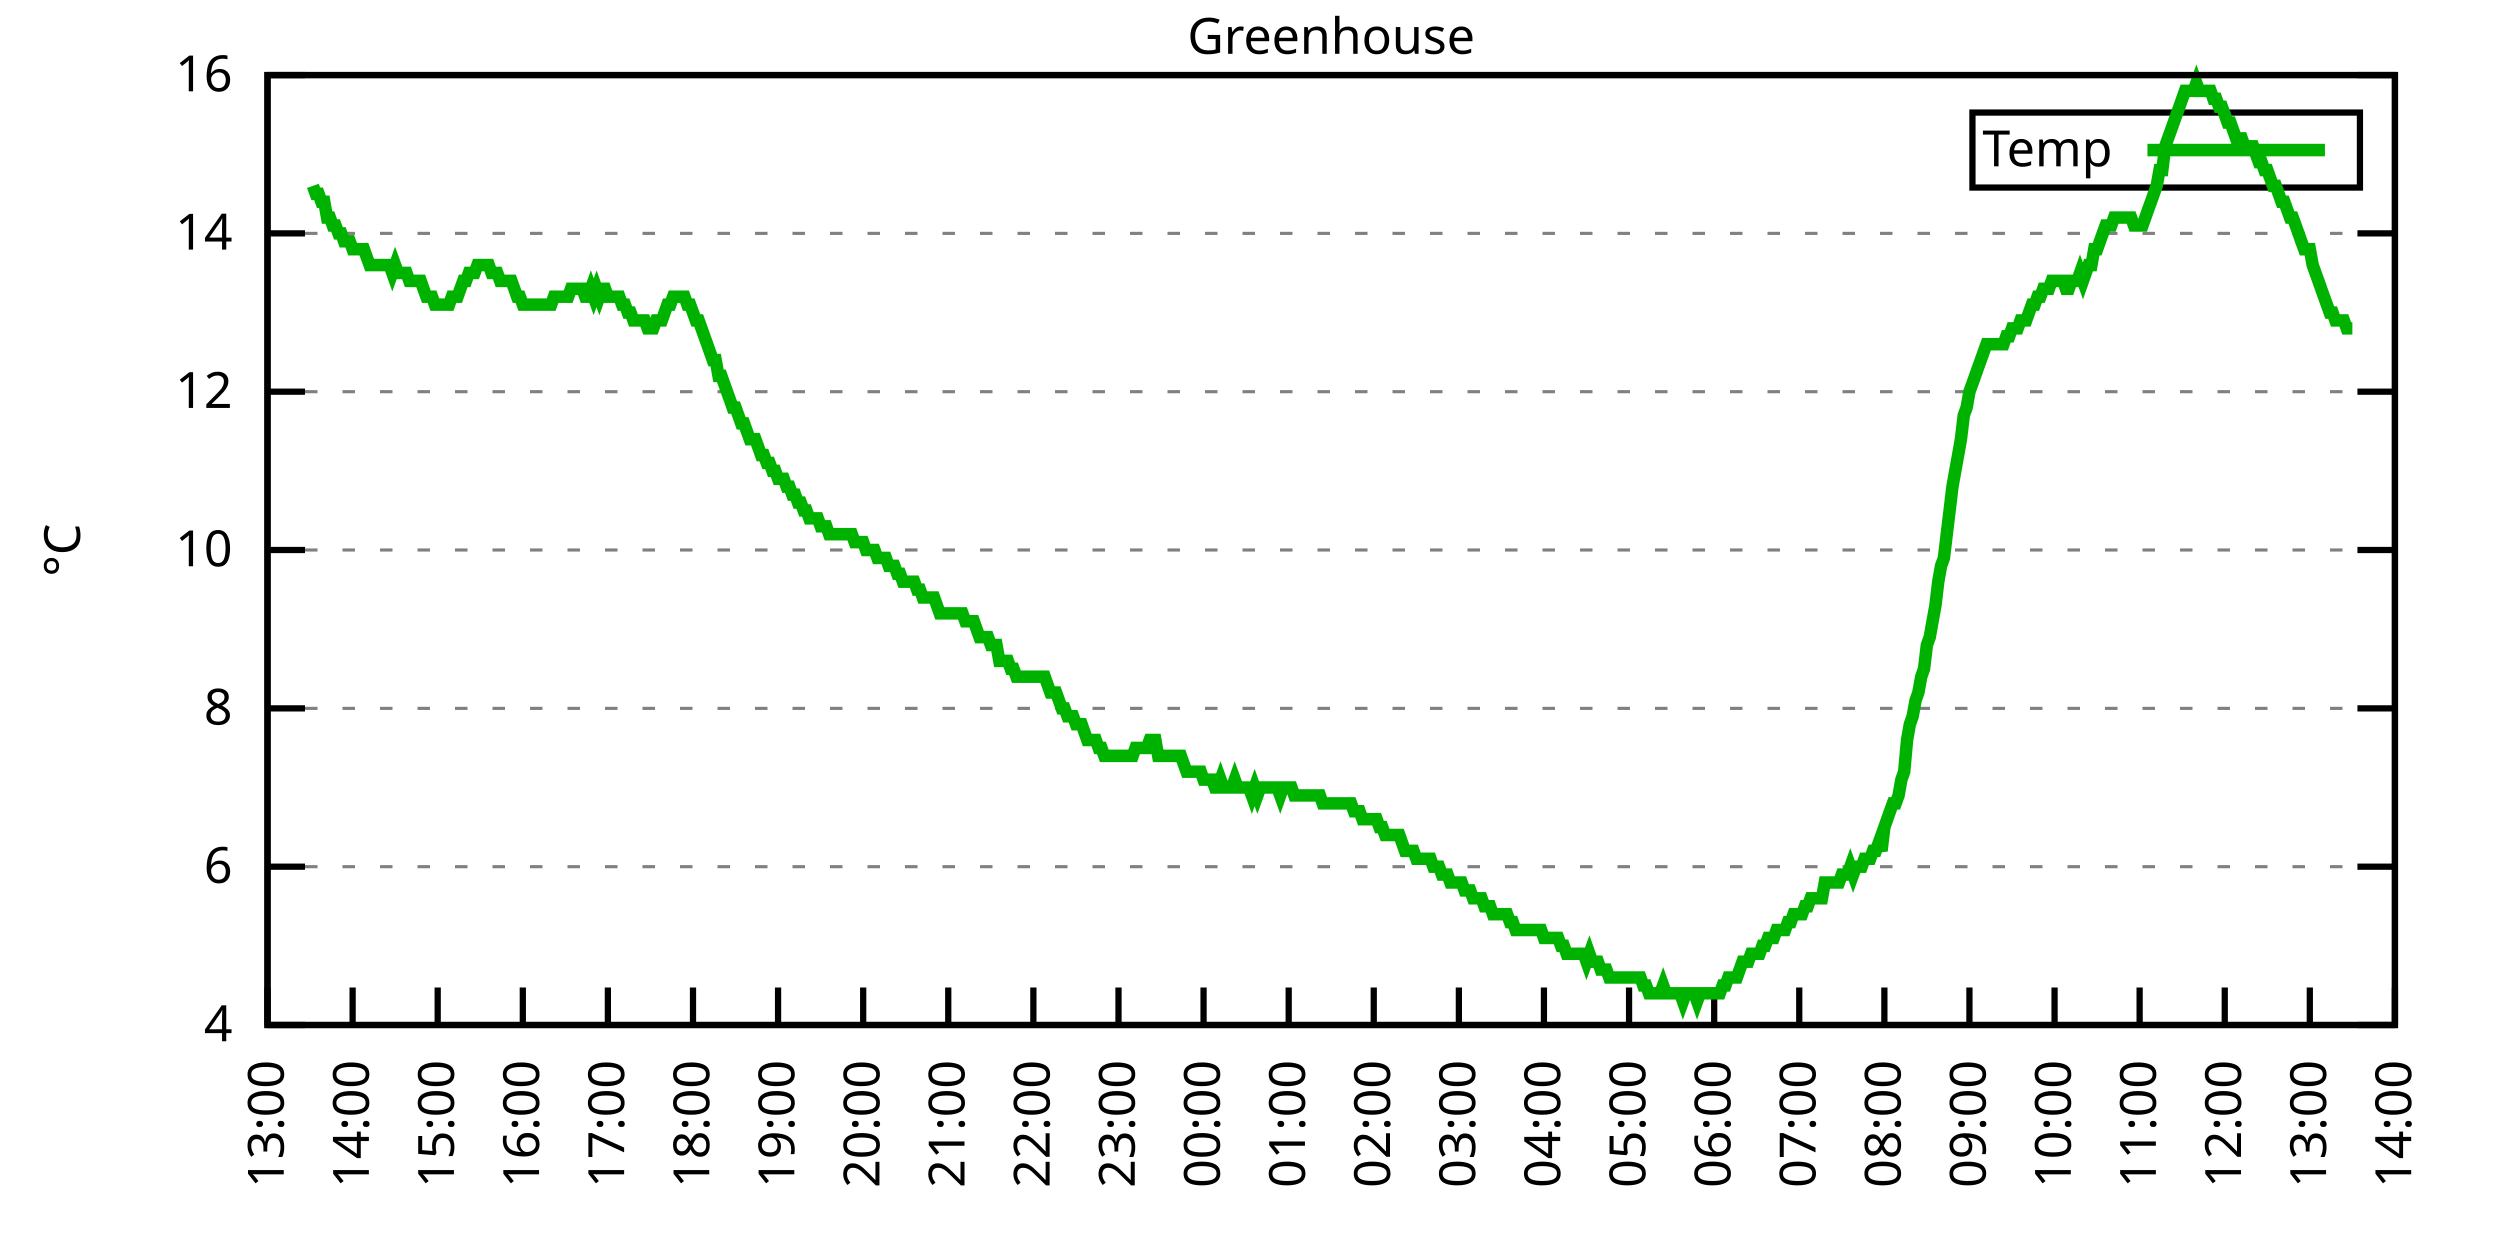
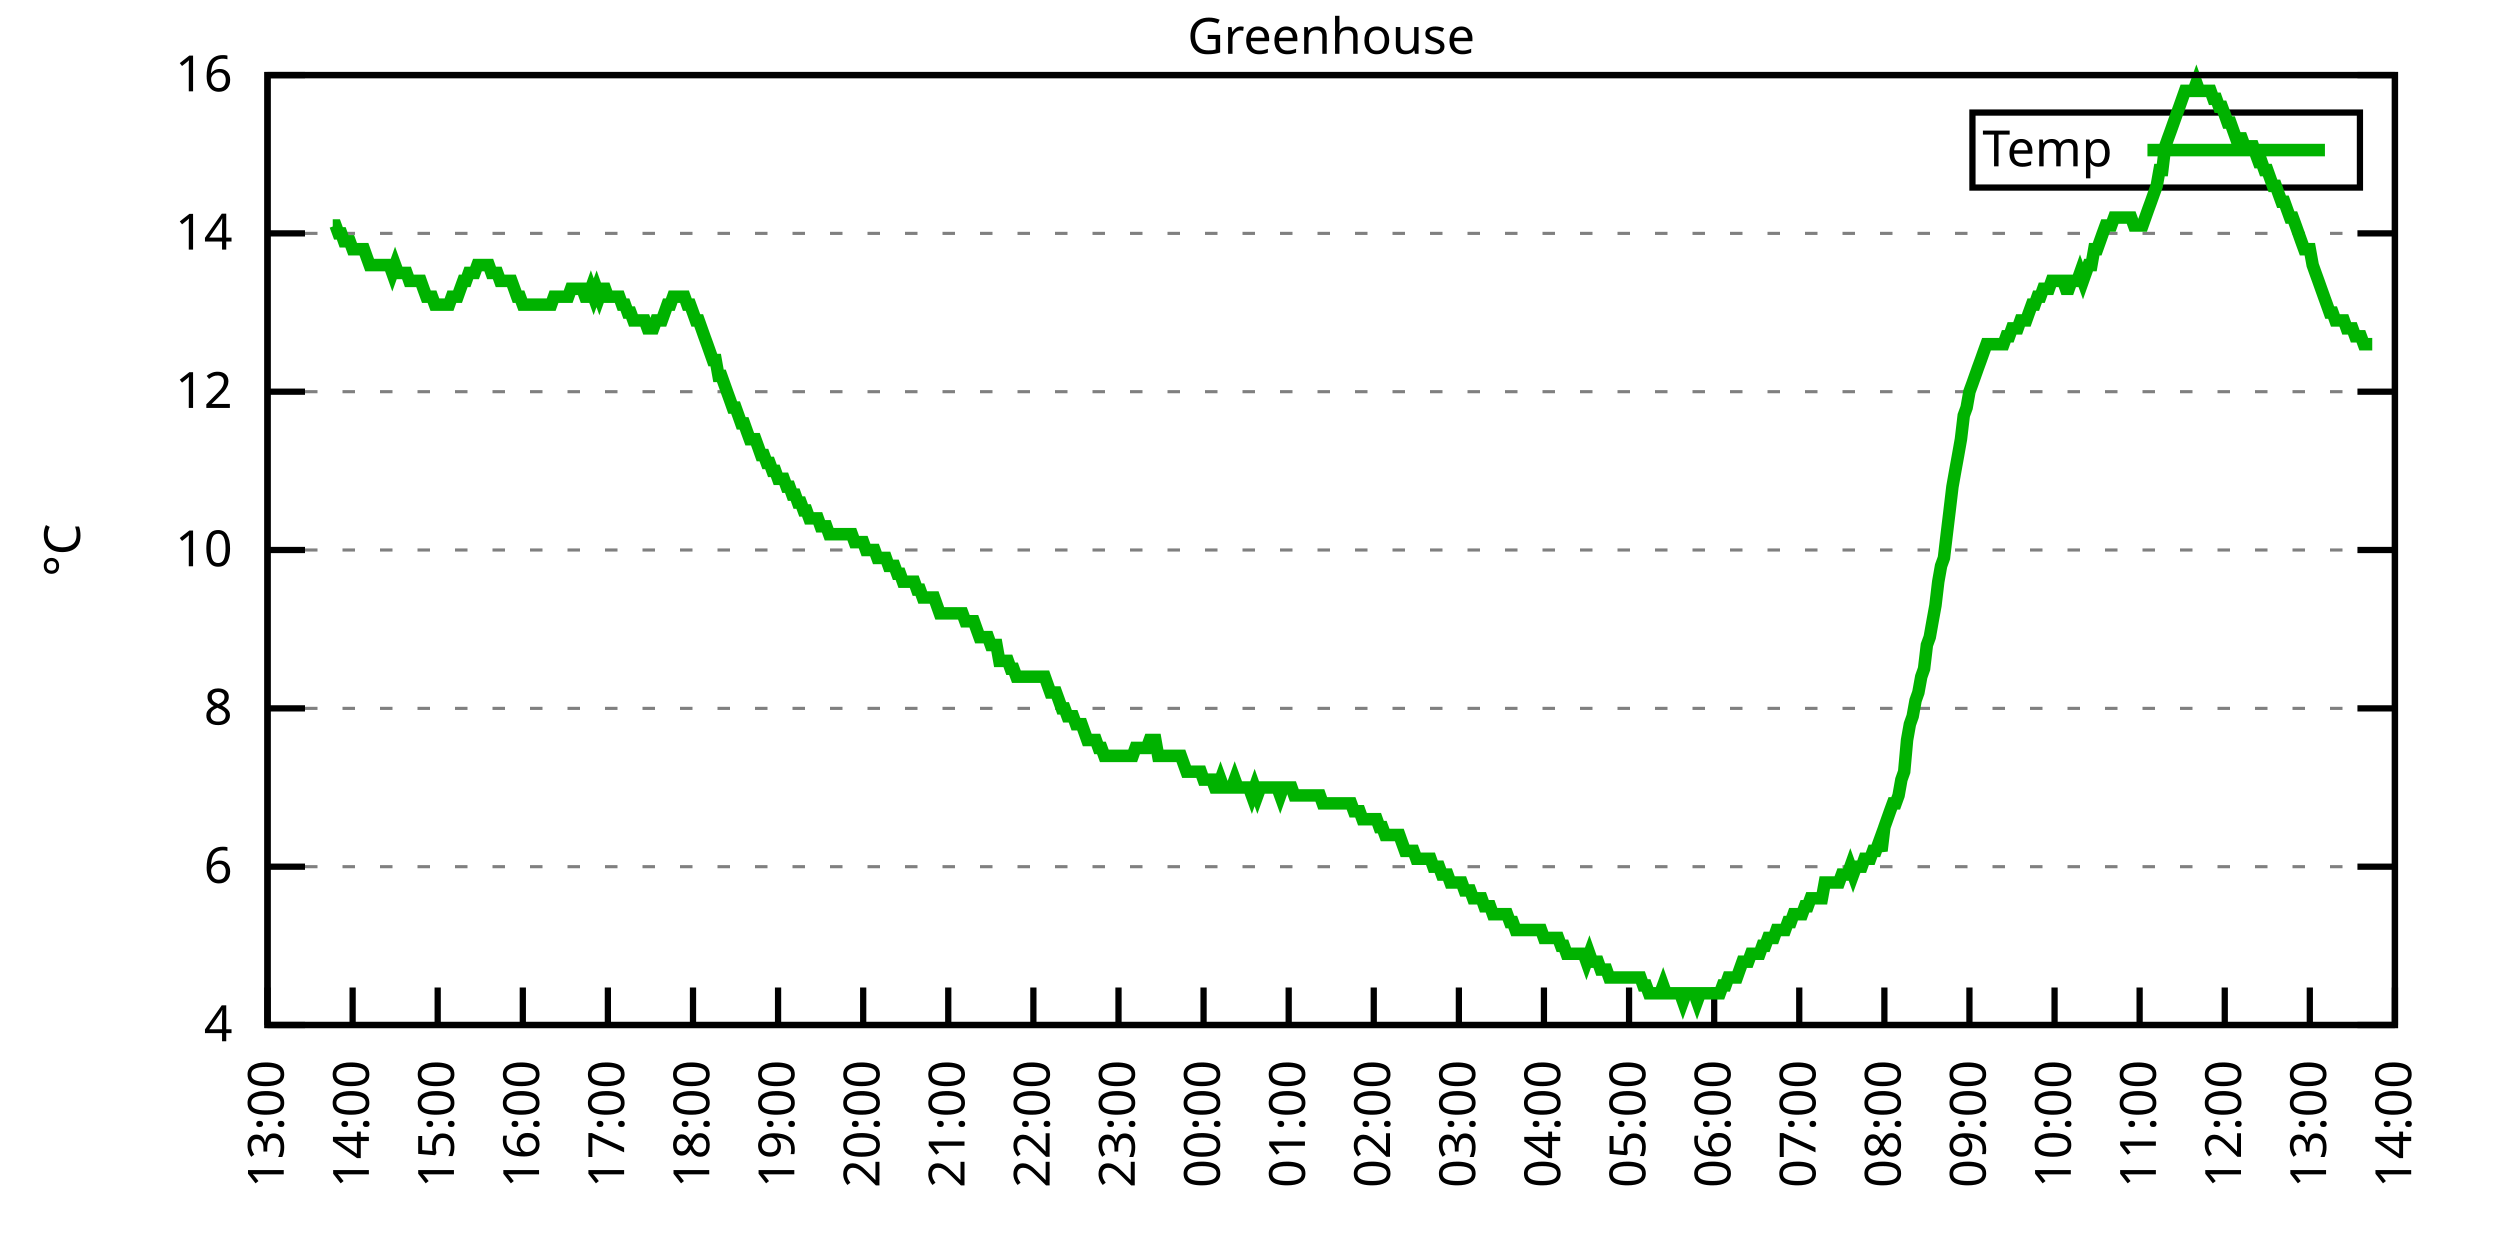
<svg xmlns="http://www.w3.org/2000/svg" xmlns:xlink="http://www.w3.org/1999/xlink" width="400" height="200" viewBox="0 0 400 200">
  <g id="gnuplot_canvas">
    <rect x="0" y="0" width="400" height="200" fill="none" />
    <defs>
      <circle id="gpDot" r="0.5" stroke-width="0.5" stroke="currentColor" />
      <path id="gpPt0" stroke-width="0.333" stroke="currentColor" d="M-1,0 h2 M0,-1 v2" />
      <path id="gpPt1" stroke-width="0.333" stroke="currentColor" d="M-1,-1 L1,1 M1,-1 L-1,1" />
      <path id="gpPt2" stroke-width="0.333" stroke="currentColor" d="M-1,0 L1,0 M0,-1 L0,1 M-1,-1 L1,1 M-1,1 L1,-1" />
      <rect id="gpPt3" stroke-width="0.333" stroke="currentColor" x="-1" y="-1" width="2" height="2" />
      <rect id="gpPt4" stroke-width="0.333" stroke="currentColor" fill="currentColor" x="-1" y="-1" width="2" height="2" />
      <circle id="gpPt5" stroke-width="0.333" stroke="currentColor" cx="0" cy="0" r="1" />
      <use xlink:href="#gpPt5" id="gpPt6" fill="currentColor" stroke="none" />
      <path id="gpPt7" stroke-width="0.333" stroke="currentColor" d="M0,-1.33 L-1.33,0.67 L1.33,0.67 z" />
      <use xlink:href="#gpPt7" id="gpPt8" fill="currentColor" stroke="none" />
      <use xlink:href="#gpPt7" id="gpPt9" stroke="currentColor" transform="rotate(180)" />
      <use xlink:href="#gpPt9" id="gpPt10" fill="currentColor" stroke="none" />
      <use xlink:href="#gpPt3" id="gpPt11" stroke="currentColor" transform="rotate(45)" />
      <use xlink:href="#gpPt11" id="gpPt12" fill="currentColor" stroke="none" />
      <path id="gpPt13" stroke-width="0.333" stroke="currentColor" d="M0,1.330 L1.265,0.411 L0.782,-1.067 L-0.782,-1.076 L-1.265,0.411 z" />
      <use xlink:href="#gpPt13" id="gpPt14" fill="currentColor" stroke="none" />
      <filter id="textbox" filterUnits="objectBoundingBox" x="0" y="0" height="1" width="1">
        <feFlood flood-color="white" flood-opacity="1" result="bgnd" />
        <feComposite in="SourceGraphic" in2="bgnd" operator="atop" />
      </filter>
      <filter id="greybox" filterUnits="objectBoundingBox" x="0" y="0" height="1" width="1">
        <feFlood flood-color="lightgrey" flood-opacity="1" result="grey" />
        <feComposite in="SourceGraphic" in2="grey" operator="atop" />
      </filter>
    </defs>
    <g fill="none" color="white" stroke="currentColor" stroke-width="1.00" stroke-linecap="butt" stroke-linejoin="miter">
</g>
    <g fill="none" color="black" stroke="currentColor" stroke-width="1.00" stroke-linecap="butt" stroke-linejoin="miter">
      <g stroke="none" shape-rendering="crispEdges">
        <polygon fill="rgb(255, 255, 255)" points="42.80,164.00 383.18,164.00 383.18,12.02 42.80,12.02 " />
      </g>
    </g>
    <g fill="none" color="black" stroke="currentColor" stroke-width="1.00" stroke-linecap="butt" stroke-linejoin="miter">
</g>
    <g fill="none" color="black" stroke="black" stroke-width="0.50" stroke-linecap="butt" stroke-linejoin="miter">
</g>
    <g fill="none" color="gray" stroke="currentColor" stroke-width="0.50" stroke-linecap="butt" stroke-linejoin="miter">
      <path stroke="gray" stroke-dasharray="2,4" class="gridline" d="M42.80,164.00 L383.19,164.00  " />
    </g>
    <g fill="none" color="gray" stroke="gray" stroke-width="1.00" stroke-linecap="butt" stroke-linejoin="miter">
</g>
    <g fill="none" color="black" stroke="currentColor" stroke-width="1.00" stroke-linecap="butt" stroke-linejoin="miter">
      <path stroke="black" d="M42.80,164.00 L48.80,164.00 M383.19,164.00 L377.19,164.00  " />
      <g transform="translate(37.20,166.60)" stroke="none" fill="black" font-family="Sans" font-size="8.00" text-anchor="end">
        <text>
          <tspan font-family="Sans"> 4</tspan>
        </text>
      </g>
    </g>
    <g fill="none" color="black" stroke="currentColor" stroke-width="1.00" stroke-linecap="butt" stroke-linejoin="miter">
</g>
    <g fill="none" color="black" stroke="black" stroke-width="0.50" stroke-linecap="butt" stroke-linejoin="miter">
</g>
    <g fill="none" color="gray" stroke="currentColor" stroke-width="0.50" stroke-linecap="butt" stroke-linejoin="miter">
      <path stroke="gray" stroke-dasharray="2,4" class="gridline" d="M42.80,138.67 L383.19,138.67  " />
    </g>
    <g fill="none" color="gray" stroke="gray" stroke-width="1.00" stroke-linecap="butt" stroke-linejoin="miter">
</g>
    <g fill="none" color="black" stroke="currentColor" stroke-width="1.00" stroke-linecap="butt" stroke-linejoin="miter">
      <path stroke="black" d="M42.80,138.67 L48.80,138.67 M383.19,138.67 L377.19,138.67  " />
      <g transform="translate(37.20,141.27)" stroke="none" fill="black" font-family="Sans" font-size="8.00" text-anchor="end">
        <text>
          <tspan font-family="Sans"> 6</tspan>
        </text>
      </g>
    </g>
    <g fill="none" color="black" stroke="currentColor" stroke-width="1.00" stroke-linecap="butt" stroke-linejoin="miter">
</g>
    <g fill="none" color="black" stroke="black" stroke-width="0.50" stroke-linecap="butt" stroke-linejoin="miter">
</g>
    <g fill="none" color="gray" stroke="currentColor" stroke-width="0.50" stroke-linecap="butt" stroke-linejoin="miter">
      <path stroke="gray" stroke-dasharray="2,4" class="gridline" d="M42.80,113.34 L383.19,113.34  " />
    </g>
    <g fill="none" color="gray" stroke="gray" stroke-width="1.00" stroke-linecap="butt" stroke-linejoin="miter">
</g>
    <g fill="none" color="black" stroke="currentColor" stroke-width="1.00" stroke-linecap="butt" stroke-linejoin="miter">
      <path stroke="black" d="M42.80,113.34 L48.80,113.34 M383.19,113.34 L377.19,113.34  " />
      <g transform="translate(37.20,115.94)" stroke="none" fill="black" font-family="Sans" font-size="8.00" text-anchor="end">
        <text>
          <tspan font-family="Sans"> 8</tspan>
        </text>
      </g>
    </g>
    <g fill="none" color="black" stroke="currentColor" stroke-width="1.00" stroke-linecap="butt" stroke-linejoin="miter">
</g>
    <g fill="none" color="black" stroke="black" stroke-width="0.50" stroke-linecap="butt" stroke-linejoin="miter">
</g>
    <g fill="none" color="gray" stroke="currentColor" stroke-width="0.50" stroke-linecap="butt" stroke-linejoin="miter">
      <path stroke="gray" stroke-dasharray="2,4" class="gridline" d="M42.80,88.00 L383.19,88.00  " />
    </g>
    <g fill="none" color="gray" stroke="gray" stroke-width="1.00" stroke-linecap="butt" stroke-linejoin="miter">
</g>
    <g fill="none" color="black" stroke="currentColor" stroke-width="1.00" stroke-linecap="butt" stroke-linejoin="miter">
      <path stroke="black" d="M42.80,88.00 L48.80,88.00 M383.19,88.00 L377.19,88.00  " />
      <g transform="translate(37.20,90.60)" stroke="none" fill="black" font-family="Sans" font-size="8.00" text-anchor="end">
        <text>
          <tspan font-family="Sans"> 10</tspan>
        </text>
      </g>
    </g>
    <g fill="none" color="black" stroke="currentColor" stroke-width="1.00" stroke-linecap="butt" stroke-linejoin="miter">
</g>
    <g fill="none" color="black" stroke="black" stroke-width="0.50" stroke-linecap="butt" stroke-linejoin="miter">
</g>
    <g fill="none" color="gray" stroke="currentColor" stroke-width="0.50" stroke-linecap="butt" stroke-linejoin="miter">
      <path stroke="gray" stroke-dasharray="2,4" class="gridline" d="M42.80,62.67 L383.19,62.67  " />
    </g>
    <g fill="none" color="gray" stroke="gray" stroke-width="1.00" stroke-linecap="butt" stroke-linejoin="miter">
</g>
    <g fill="none" color="black" stroke="currentColor" stroke-width="1.00" stroke-linecap="butt" stroke-linejoin="miter">
      <path stroke="black" d="M42.80,62.67 L48.80,62.67 M383.19,62.67 L377.19,62.67  " />
      <g transform="translate(37.20,65.27)" stroke="none" fill="black" font-family="Sans" font-size="8.00" text-anchor="end">
        <text>
          <tspan font-family="Sans"> 12</tspan>
        </text>
      </g>
    </g>
    <g fill="none" color="black" stroke="currentColor" stroke-width="1.00" stroke-linecap="butt" stroke-linejoin="miter">
</g>
    <g fill="none" color="black" stroke="black" stroke-width="0.50" stroke-linecap="butt" stroke-linejoin="miter">
</g>
    <g fill="none" color="gray" stroke="currentColor" stroke-width="0.50" stroke-linecap="butt" stroke-linejoin="miter">
      <path stroke="gray" stroke-dasharray="2,4" class="gridline" d="M42.80,37.34 L383.19,37.34  " />
    </g>
    <g fill="none" color="gray" stroke="gray" stroke-width="1.00" stroke-linecap="butt" stroke-linejoin="miter">
</g>
    <g fill="none" color="black" stroke="currentColor" stroke-width="1.00" stroke-linecap="butt" stroke-linejoin="miter">
      <path stroke="black" d="M42.80,37.34 L48.80,37.34 M383.19,37.34 L377.19,37.34  " />
      <g transform="translate(37.20,39.94)" stroke="none" fill="black" font-family="Sans" font-size="8.00" text-anchor="end">
        <text>
          <tspan font-family="Sans"> 14</tspan>
        </text>
      </g>
    </g>
    <g fill="none" color="black" stroke="currentColor" stroke-width="1.00" stroke-linecap="butt" stroke-linejoin="miter">
</g>
    <g fill="none" color="black" stroke="black" stroke-width="0.50" stroke-linecap="butt" stroke-linejoin="miter">
</g>
    <g fill="none" color="gray" stroke="currentColor" stroke-width="0.50" stroke-linecap="butt" stroke-linejoin="miter">
      <path stroke="gray" stroke-dasharray="2,4" class="gridline" d="M42.80,12.01 L383.19,12.01  " />
    </g>
    <g fill="none" color="gray" stroke="gray" stroke-width="1.00" stroke-linecap="butt" stroke-linejoin="miter">
</g>
    <g fill="none" color="black" stroke="currentColor" stroke-width="1.00" stroke-linecap="butt" stroke-linejoin="miter">
      <path stroke="black" d="M42.80,12.01 L48.80,12.01 M383.19,12.01 L377.19,12.01  " />
      <g transform="translate(37.20,14.61)" stroke="none" fill="black" font-family="Sans" font-size="8.00" text-anchor="end">
        <text>
          <tspan font-family="Sans"> 16</tspan>
        </text>
      </g>
    </g>
    <g fill="none" color="black" stroke="currentColor" stroke-width="1.00" stroke-linecap="butt" stroke-linejoin="miter">
      <path stroke="black" d="M42.80,164.00 L42.80,158.00  " />
      <g transform="translate(45.40,169.60) rotate(270.00)" stroke="none" fill="black" font-family="Sans" font-size="8.00" text-anchor="end">
        <text>
          <tspan font-family="Sans">13:00</tspan>
        </text>
      </g>
    </g>
    <g fill="none" color="black" stroke="currentColor" stroke-width="1.00" stroke-linecap="butt" stroke-linejoin="miter">
      <path stroke="black" d="M56.42,164.00 L56.42,158.00  " />
      <g transform="translate(59.02,169.60) rotate(270.00)" stroke="none" fill="black" font-family="Sans" font-size="8.00" text-anchor="end">
        <text>
          <tspan font-family="Sans">14:00</tspan>
        </text>
      </g>
    </g>
    <g fill="none" color="black" stroke="currentColor" stroke-width="1.00" stroke-linecap="butt" stroke-linejoin="miter">
      <path stroke="black" d="M70.03,164.00 L70.03,158.00  " />
      <g transform="translate(72.63,169.60) rotate(270.00)" stroke="none" fill="black" font-family="Sans" font-size="8.00" text-anchor="end">
        <text>
          <tspan font-family="Sans">15:00</tspan>
        </text>
      </g>
    </g>
    <g fill="none" color="black" stroke="currentColor" stroke-width="1.00" stroke-linecap="butt" stroke-linejoin="miter">
      <path stroke="black" d="M83.65,164.00 L83.65,158.00  " />
      <g transform="translate(86.25,169.60) rotate(270.00)" stroke="none" fill="black" font-family="Sans" font-size="8.00" text-anchor="end">
        <text>
          <tspan font-family="Sans">16:00</tspan>
        </text>
      </g>
    </g>
    <g fill="none" color="black" stroke="currentColor" stroke-width="1.00" stroke-linecap="butt" stroke-linejoin="miter">
      <path stroke="black" d="M97.26,164.00 L97.26,158.00  " />
      <g transform="translate(99.86,169.60) rotate(270.00)" stroke="none" fill="black" font-family="Sans" font-size="8.00" text-anchor="end">
        <text>
          <tspan font-family="Sans">17:00</tspan>
        </text>
      </g>
    </g>
    <g fill="none" color="black" stroke="currentColor" stroke-width="1.00" stroke-linecap="butt" stroke-linejoin="miter">
      <path stroke="black" d="M110.88,164.00 L110.88,158.00  " />
      <g transform="translate(113.48,169.60) rotate(270.00)" stroke="none" fill="black" font-family="Sans" font-size="8.00" text-anchor="end">
        <text>
          <tspan font-family="Sans">18:00</tspan>
        </text>
      </g>
    </g>
    <g fill="none" color="black" stroke="currentColor" stroke-width="1.00" stroke-linecap="butt" stroke-linejoin="miter">
      <path stroke="black" d="M124.49,164.00 L124.49,158.00  " />
      <g transform="translate(127.09,169.60) rotate(270.00)" stroke="none" fill="black" font-family="Sans" font-size="8.00" text-anchor="end">
        <text>
          <tspan font-family="Sans">19:00</tspan>
        </text>
      </g>
    </g>
    <g fill="none" color="black" stroke="currentColor" stroke-width="1.00" stroke-linecap="butt" stroke-linejoin="miter">
      <path stroke="black" d="M138.11,164.00 L138.11,158.00  " />
      <g transform="translate(140.71,169.60) rotate(270.00)" stroke="none" fill="black" font-family="Sans" font-size="8.00" text-anchor="end">
        <text>
          <tspan font-family="Sans">20:00</tspan>
        </text>
      </g>
    </g>
    <g fill="none" color="black" stroke="currentColor" stroke-width="1.00" stroke-linecap="butt" stroke-linejoin="miter">
      <path stroke="black" d="M151.72,164.00 L151.72,158.00  " />
      <g transform="translate(154.32,169.60) rotate(270.00)" stroke="none" fill="black" font-family="Sans" font-size="8.00" text-anchor="end">
        <text>
          <tspan font-family="Sans">21:00</tspan>
        </text>
      </g>
    </g>
    <g fill="none" color="black" stroke="currentColor" stroke-width="1.00" stroke-linecap="butt" stroke-linejoin="miter">
      <path stroke="black" d="M165.34,164.00 L165.34,158.00  " />
      <g transform="translate(167.94,169.60) rotate(270.00)" stroke="none" fill="black" font-family="Sans" font-size="8.00" text-anchor="end">
        <text>
          <tspan font-family="Sans">22:00</tspan>
        </text>
      </g>
    </g>
    <g fill="none" color="black" stroke="currentColor" stroke-width="1.00" stroke-linecap="butt" stroke-linejoin="miter">
      <path stroke="black" d="M178.96,164.00 L178.96,158.00  " />
      <g transform="translate(181.56,169.60) rotate(270.00)" stroke="none" fill="black" font-family="Sans" font-size="8.00" text-anchor="end">
        <text>
          <tspan font-family="Sans">23:00</tspan>
        </text>
      </g>
    </g>
    <g fill="none" color="black" stroke="currentColor" stroke-width="1.00" stroke-linecap="butt" stroke-linejoin="miter">
      <path stroke="black" d="M192.57,164.00 L192.57,158.00  " />
      <g transform="translate(195.17,169.60) rotate(270.00)" stroke="none" fill="black" font-family="Sans" font-size="8.00" text-anchor="end">
        <text>
          <tspan font-family="Sans">00:00</tspan>
        </text>
      </g>
    </g>
    <g fill="none" color="black" stroke="currentColor" stroke-width="1.00" stroke-linecap="butt" stroke-linejoin="miter">
      <path stroke="black" d="M206.19,164.00 L206.19,158.00  " />
      <g transform="translate(208.79,169.60) rotate(270.00)" stroke="none" fill="black" font-family="Sans" font-size="8.00" text-anchor="end">
        <text>
          <tspan font-family="Sans">01:00</tspan>
        </text>
      </g>
    </g>
    <g fill="none" color="black" stroke="currentColor" stroke-width="1.00" stroke-linecap="butt" stroke-linejoin="miter">
      <path stroke="black" d="M219.80,164.00 L219.80,158.00  " />
      <g transform="translate(222.40,169.60) rotate(270.00)" stroke="none" fill="black" font-family="Sans" font-size="8.00" text-anchor="end">
        <text>
          <tspan font-family="Sans">02:00</tspan>
        </text>
      </g>
    </g>
    <g fill="none" color="black" stroke="currentColor" stroke-width="1.00" stroke-linecap="butt" stroke-linejoin="miter">
      <path stroke="black" d="M233.42,164.00 L233.42,158.00  " />
      <g transform="translate(236.02,169.60) rotate(270.00)" stroke="none" fill="black" font-family="Sans" font-size="8.00" text-anchor="end">
        <text>
          <tspan font-family="Sans">03:00</tspan>
        </text>
      </g>
    </g>
    <g fill="none" color="black" stroke="currentColor" stroke-width="1.00" stroke-linecap="butt" stroke-linejoin="miter">
      <path stroke="black" d="M247.03,164.00 L247.03,158.00  " />
      <g transform="translate(249.63,169.60) rotate(270.00)" stroke="none" fill="black" font-family="Sans" font-size="8.00" text-anchor="end">
        <text>
          <tspan font-family="Sans">04:00</tspan>
        </text>
      </g>
    </g>
    <g fill="none" color="black" stroke="currentColor" stroke-width="1.00" stroke-linecap="butt" stroke-linejoin="miter">
      <path stroke="black" d="M260.65,164.00 L260.65,158.00  " />
      <g transform="translate(263.25,169.60) rotate(270.00)" stroke="none" fill="black" font-family="Sans" font-size="8.00" text-anchor="end">
        <text>
          <tspan font-family="Sans">05:00</tspan>
        </text>
      </g>
    </g>
    <g fill="none" color="black" stroke="currentColor" stroke-width="1.00" stroke-linecap="butt" stroke-linejoin="miter">
      <path stroke="black" d="M274.27,164.00 L274.27,158.00  " />
      <g transform="translate(276.87,169.60) rotate(270.00)" stroke="none" fill="black" font-family="Sans" font-size="8.00" text-anchor="end">
        <text>
          <tspan font-family="Sans">06:00</tspan>
        </text>
      </g>
    </g>
    <g fill="none" color="black" stroke="currentColor" stroke-width="1.00" stroke-linecap="butt" stroke-linejoin="miter">
      <path stroke="black" d="M287.88,164.00 L287.88,158.00  " />
      <g transform="translate(290.48,169.60) rotate(270.00)" stroke="none" fill="black" font-family="Sans" font-size="8.00" text-anchor="end">
        <text>
          <tspan font-family="Sans">07:00</tspan>
        </text>
      </g>
    </g>
    <g fill="none" color="black" stroke="currentColor" stroke-width="1.00" stroke-linecap="butt" stroke-linejoin="miter">
      <path stroke="black" d="M301.50,164.00 L301.50,158.00  " />
      <g transform="translate(304.10,169.60) rotate(270.00)" stroke="none" fill="black" font-family="Sans" font-size="8.00" text-anchor="end">
        <text>
          <tspan font-family="Sans">08:00</tspan>
        </text>
      </g>
    </g>
    <g fill="none" color="black" stroke="currentColor" stroke-width="1.00" stroke-linecap="butt" stroke-linejoin="miter">
      <path stroke="black" d="M315.11,164.00 L315.11,158.00  " />
      <g transform="translate(317.71,169.60) rotate(270.00)" stroke="none" fill="black" font-family="Sans" font-size="8.00" text-anchor="end">
        <text>
          <tspan font-family="Sans">09:00</tspan>
        </text>
      </g>
    </g>
    <g fill="none" color="black" stroke="currentColor" stroke-width="1.00" stroke-linecap="butt" stroke-linejoin="miter">
      <path stroke="black" d="M328.73,164.00 L328.73,158.00  " />
      <g transform="translate(331.33,169.60) rotate(270.00)" stroke="none" fill="black" font-family="Sans" font-size="8.00" text-anchor="end">
        <text>
          <tspan font-family="Sans">10:00</tspan>
        </text>
      </g>
    </g>
    <g fill="none" color="black" stroke="currentColor" stroke-width="1.00" stroke-linecap="butt" stroke-linejoin="miter">
      <path stroke="black" d="M342.34,164.00 L342.34,158.00  " />
      <g transform="translate(344.94,169.60) rotate(270.00)" stroke="none" fill="black" font-family="Sans" font-size="8.00" text-anchor="end">
        <text>
          <tspan font-family="Sans">11:00</tspan>
        </text>
      </g>
    </g>
    <g fill="none" color="black" stroke="currentColor" stroke-width="1.00" stroke-linecap="butt" stroke-linejoin="miter">
      <path stroke="black" d="M355.96,164.00 L355.96,158.00  " />
      <g transform="translate(358.56,169.60) rotate(270.00)" stroke="none" fill="black" font-family="Sans" font-size="8.00" text-anchor="end">
        <text>
          <tspan font-family="Sans">12:00</tspan>
        </text>
      </g>
    </g>
    <g fill="none" color="black" stroke="currentColor" stroke-width="1.00" stroke-linecap="butt" stroke-linejoin="miter">
      <path stroke="black" d="M369.57,164.00 L369.57,158.00  " />
      <g transform="translate(372.17,169.60) rotate(270.00)" stroke="none" fill="black" font-family="Sans" font-size="8.00" text-anchor="end">
        <text>
          <tspan font-family="Sans">13:00</tspan>
        </text>
      </g>
    </g>
    <g fill="none" color="black" stroke="currentColor" stroke-width="1.00" stroke-linecap="butt" stroke-linejoin="miter">
      <path stroke="black" d="M383.19,164.00 L383.19,158.00  " />
      <g transform="translate(385.79,169.60) rotate(270.00)" stroke="none" fill="black" font-family="Sans" font-size="8.00" text-anchor="end">
        <text>
          <tspan font-family="Sans">14:00</tspan>
        </text>
      </g>
    </g>
    <g fill="none" color="black" stroke="currentColor" stroke-width="1.00" stroke-linecap="butt" stroke-linejoin="miter">
</g>
    <g fill="none" color="black" stroke="currentColor" stroke-width="1.00" stroke-linecap="butt" stroke-linejoin="miter">
      <path stroke="black" d="M42.80,12.01 L42.80,164.00 L383.19,164.00 L383.19,12.01 L42.80,12.01 Z  " />
    </g>
    <g fill="none" color="black" stroke="currentColor" stroke-width="1.00" stroke-linecap="butt" stroke-linejoin="miter">
</g>
    <g fill="none" color="black" stroke="currentColor" stroke-width="1.00" stroke-linecap="butt" stroke-linejoin="miter">
      <path stroke="black" d="M315.59,30.01 L315.59,18.01 L377.59,18.01 L377.59,30.01 L315.59,30.01 Z  " />
    </g>
    <g id="Greenhouse_plot_1">
      <g fill="none" color="white" stroke="black" stroke-width="2.00" stroke-linecap="butt" stroke-linejoin="miter">
</g>
      <g fill="none" color="black" stroke="currentColor" stroke-width="2.00" stroke-linecap="butt" stroke-linejoin="miter">
        <g transform="translate(337.99,26.61)" stroke="none" fill="black" font-family="Sans" font-size="8.00" text-anchor="end">
          <text>
            <tspan font-family="Sans">Temp</tspan>
          </text>
        </g>
      </g>
      <g fill="none" color="black" stroke="currentColor" stroke-width="2.00" stroke-linecap="butt" stroke-linejoin="miter">
-         <path stroke="rgb(  0, 178,   0)" d="M343.59,24.01 L371.99,24.01 M50.06,29.74 L50.52,31.01 L50.97,31.01 L51.42,32.28 L51.88,32.28 L52.33,34.81   L52.78,34.81 L53.24,36.08 L53.69,36.08 L54.15,37.34 L54.60,37.34 L55.05,38.61 L55.51,38.61 L55.96,38.61   L56.42,39.87 L56.87,39.87 L57.32,39.87 L57.78,39.87 L58.23,39.87 L58.68,41.14 L59.14,42.41 L59.59,42.41   L60.05,42.41 L60.50,42.41 L60.95,42.41 L61.41,42.41 L61.86,42.41 L62.32,42.41 L62.77,43.67 L63.22,42.41   L63.68,43.67 L64.13,43.67 L64.58,43.67 L65.04,43.67 L65.49,44.94 L65.95,44.94 L66.40,44.94 L66.85,44.94   L67.31,44.94 L67.76,46.21 L68.22,47.47 L68.67,47.47 L69.12,47.47 L69.58,48.74 L70.03,48.74 L70.49,48.74   L70.94,48.74 L71.39,48.74 L71.85,48.74 L72.30,47.47 L72.75,47.47 L73.21,47.47 L73.66,46.21 L74.12,44.94   L74.57,44.94 L75.02,43.67 L75.48,43.67 L75.93,43.67 L76.39,42.41 L76.84,42.41 L77.29,42.41 L77.75,42.41   L78.20,42.41 L78.65,43.67 L79.11,43.67 L79.56,43.67 L80.02,44.94 L80.47,44.94 L80.92,44.94 L81.38,44.94   L81.83,44.94 L82.29,46.21 L82.74,47.47 L83.19,47.47 L83.65,48.74 L84.10,48.74 L84.55,48.74 L85.01,48.74   L85.46,48.74 L85.92,48.74 L86.37,48.74 L86.82,48.74 L87.28,48.74 L87.73,48.74 L88.19,48.74 L88.64,47.47   L89.09,47.47 L89.55,47.47 L90.00,47.47 L90.45,47.47 L90.91,47.47 L91.36,46.21 L91.82,46.21 L92.27,46.21   L92.72,46.21 L93.18,46.21 L93.63,47.47 L94.09,47.47 L94.54,46.21 L94.99,47.47 L95.45,46.21 L95.90,47.47   L96.35,46.21 L96.81,46.21 L97.26,47.47 L97.72,47.47 L98.17,47.47 L98.62,47.47 L99.08,47.47 L99.53,48.74   L99.99,48.74 L100.44,50.01 L100.89,50.01 L101.35,51.27 L101.80,51.27 L102.25,51.27 L102.71,51.27 L103.16,51.27   L103.62,52.54 L104.07,52.54 L104.52,52.54 L104.98,51.27 L105.43,51.27 L105.89,51.27 L106.34,50.01 L106.79,48.74   L107.25,48.74 L107.70,47.47 L108.15,47.47 L108.61,47.47 L109.06,47.47 L109.52,47.47 L109.97,48.74 L110.42,48.74   L110.88,50.01 L111.33,51.27 L111.79,51.27 L112.24,52.54 L112.69,53.81 L113.15,55.07 L113.60,56.34 L114.05,57.61   L114.51,57.61 L114.96,60.14 L115.42,60.14 L115.87,61.41 L116.32,62.67 L116.78,63.94 L117.23,65.21 L117.69,65.21   L118.14,66.47 L118.59,67.74 L119.05,67.74 L119.50,69.01 L119.96,70.27 L120.41,70.27 L120.86,70.27 L121.32,71.54   L121.77,72.81 L122.22,72.81 L122.68,74.07 L123.13,74.07 L123.59,75.34 L124.04,75.34 L124.49,76.61 L124.95,76.61   L125.40,76.61 L125.86,77.87 L126.31,77.87 L126.76,79.14 L127.22,79.14 L127.67,80.41 L128.12,80.41 L128.58,81.67   L129.03,81.67 L129.49,82.94 L129.94,82.94 L130.39,82.94 L130.85,82.94 L131.30,84.21 L131.76,84.21 L132.21,84.21   L132.66,85.47 L133.12,85.47 L133.57,85.47 L134.02,85.47 L134.48,85.47 L134.93,85.47 L135.39,85.47 L135.84,85.47   L136.29,85.47 L136.75,86.74 L137.20,86.74 L137.66,86.74 L138.11,86.74 L138.56,88.00 L139.02,88.00 L139.47,88.00   L139.92,88.00 L140.38,89.27 L140.83,89.27 L141.29,89.27 L141.74,89.27 L142.19,90.54 L142.65,90.54 L143.10,90.54   L143.56,91.80 L144.01,91.80 L144.46,93.07 L144.92,93.07 L145.37,93.07 L145.82,93.07 L146.28,93.07 L146.73,94.34   L147.19,94.34 L147.64,95.60 L148.09,95.60 L148.55,95.60 L149.00,95.60 L149.46,95.60 L149.91,96.87 L150.36,98.14   L150.82,98.14 L151.27,98.14 L151.72,98.14 L152.18,98.14 L152.63,98.14 L153.09,98.14 L153.54,98.14 L153.99,98.14   L154.45,99.40 L154.90,99.40 L155.36,99.40 L155.81,99.40 L156.26,100.67 L156.72,101.94 L157.17,101.94 L157.62,101.94   L158.08,101.94 L158.53,103.20 L158.99,103.20 L159.44,103.20 L159.89,105.74 L160.35,105.74 L160.80,105.74 L161.26,105.74   L161.71,107.00 L162.16,107.00 L162.62,108.27 L163.07,108.27 L163.52,108.27 L163.98,108.27 L164.43,108.27 L164.89,108.27   L165.34,108.27 L165.79,108.27 L166.25,108.27 L166.70,108.27 L167.16,108.27 L167.61,109.54 L168.06,110.80 L168.52,110.80   L168.97,110.80 L169.43,112.07 L169.88,113.34 L170.33,113.34 L170.79,114.60 L171.24,114.60 L171.69,114.60 L172.15,115.87   L172.60,115.87 L173.06,115.87 L173.51,117.14 L173.96,118.40 L174.42,118.40 L174.87,118.40 L175.33,118.40 L175.78,119.67   L176.23,119.67 L176.69,120.94 L177.14,120.94 L177.59,120.94 L178.05,120.94 L178.50,120.94 L178.96,120.94 L179.41,120.94   L179.86,120.94 L180.32,120.94 L180.77,120.94 L181.23,120.94 L181.68,119.67 L182.13,119.67 L182.59,119.67 L183.04,119.67   L183.49,119.67 L183.95,118.40 L184.40,118.40 L184.86,118.40 L185.31,120.94 L185.76,120.94 L186.22,120.94 L186.67,120.94   L187.13,120.94 L187.58,120.94 L188.03,120.94 L188.49,120.94 L188.94,120.94 L189.39,122.20 L189.85,123.47 L190.30,123.47   L190.76,123.47 L191.21,123.47 L191.66,123.47 L192.12,123.47 L192.57,124.74 L193.03,124.74 L193.48,124.74 L193.93,124.74   L194.39,126.00 L194.84,126.00 L195.29,124.74 L195.75,126.00 L196.20,126.00 L196.66,126.00 L197.11,126.00 L197.56,124.74   L198.02,126.00 L198.47,126.00 L198.93,126.00 L199.38,126.00 L199.83,126.00 L200.29,127.27 L200.74,126.00 L201.19,127.27   L201.65,126.00 L202.10,126.00 L202.56,126.00 L203.01,126.00 L203.46,126.00 L203.92,126.00 L204.37,126.00 L204.83,127.27   L205.28,126.00 L205.73,126.00 L206.19,126.00 L206.64,126.00 L207.09,127.27 L207.55,127.27 L208.00,127.27 L208.46,127.27   L208.91,127.27 L209.36,127.27 L209.82,127.27 L210.27,127.27 L210.73,127.27 L211.18,127.27 L211.63,128.54 L212.09,128.54   L212.54,128.54 L213.00,128.54 L213.45,128.54 L213.90,128.54 L214.36,128.54 L214.81,128.54 L215.26,128.54 L215.72,128.54   L216.17,128.54 L216.63,129.80 L217.08,129.80 L217.53,129.80 L217.99,131.07 L218.44,131.07 L218.90,131.07 L219.35,131.07   L219.80,131.07 L220.26,131.07 L220.71,132.34 L221.16,132.34 L221.62,133.60 L222.07,133.60 L222.53,133.60 L222.98,133.60   L223.43,133.60 L223.89,133.60 L224.34,134.87 L224.80,136.14 L225.25,136.14 L225.70,136.14 L226.16,136.14 L226.61,137.40   L227.06,137.40 L227.52,137.40 L227.97,137.40 L228.43,137.40 L228.88,137.40 L229.33,138.67 L229.79,138.67 L230.24,138.67   L230.70,139.93 L231.15,139.93 L231.60,139.93 L232.06,141.20 L232.51,141.20 L232.96,141.20 L233.42,141.20 L233.87,141.20   L234.33,142.47 L234.78,142.47 L235.23,142.47 L235.69,143.73 L236.14,143.73 L236.60,143.73 L237.05,143.73 L237.50,145.00   L237.96,145.00 L238.41,145.00 L238.86,146.27 L239.32,146.27 L239.77,146.27 L240.23,146.27 L240.68,146.27 L241.13,146.27   L241.59,147.53 L242.04,147.53 L242.50,148.80 L242.95,148.80 L243.40,148.80 L243.86,148.80 L244.31,148.80 L244.76,148.80   L245.22,148.80 L245.67,148.80 L246.13,148.80 L246.58,148.80 L247.03,150.07 L247.49,150.07 L247.94,150.07 L248.40,150.07   L248.85,150.07 L249.30,150.07 L249.76,151.33 L250.21,151.33 L250.66,152.60 L251.12,152.60 L251.57,152.60 L252.03,152.60   L252.48,152.60 L252.93,152.60 L253.39,152.60 L253.84,153.87 L254.30,152.60 L254.75,153.87 L255.20,153.87 L255.66,153.87   L256.11,155.13 L256.56,155.13 L257.02,155.13 L257.47,156.40 L257.93,156.40 L258.38,156.40 L258.83,156.40 L259.29,156.40   L259.74,156.40 L260.20,156.40 L260.65,156.40 L261.10,156.40 L261.56,156.40 L262.01,156.40 L262.47,156.40 L262.92,157.67   L263.37,157.67 L263.83,158.93 L264.28,158.93 L264.73,158.93 L265.19,158.93 L265.64,158.93 L266.10,157.67 L266.55,158.93   L267.00,158.93 L267.46,158.93 L267.91,158.93 L268.37,158.93 L268.82,158.93 L269.27,160.20 L269.73,158.93 L270.18,158.93   L270.63,158.93 L271.09,158.93 L271.54,160.20 L272.00,158.93 L272.45,158.93 L272.90,158.93 L273.36,158.93 L273.81,158.93   L274.27,158.93 L274.72,158.93 L275.17,158.93 L275.63,157.67 L276.08,157.67 L276.53,156.40 L276.99,156.40 L277.44,156.40   L277.90,156.40 L278.35,155.13 L278.80,153.87 L279.26,153.87 L279.71,153.87 L280.17,152.60 L280.62,152.60 L281.07,152.60   L281.53,152.60 L281.98,151.33 L282.43,151.33 L282.89,150.07 L283.34,150.07 L283.80,150.07 L284.25,148.80 L284.70,148.80   L285.16,148.80 L285.61,148.80 L286.07,147.53 L286.52,147.53 L286.97,146.27 L287.43,146.27 L287.88,146.27 L288.33,146.27   L288.79,145.00 L289.24,145.00 L289.70,143.73 L290.15,143.73 L290.60,143.73 L291.06,143.73 L291.51,143.73 L291.97,141.20   L292.42,141.20 L292.87,141.20 L293.33,141.20 L293.78,141.20 L294.23,141.20 L294.69,139.93 L295.14,139.93 L295.60,139.93   L296.05,138.67 L296.50,139.93 L296.96,138.67 L297.41,138.67 L297.87,138.67 L298.32,137.40 L298.77,137.40 L299.23,137.40   L299.68,136.14 L300.13,136.14 L300.59,134.87 L301.04,136.14 L301.50,132.34 L301.95,131.07 L302.40,129.80 L302.86,128.54   L303.31,128.54 L303.77,127.27 L304.22,124.74 L304.67,123.47 L305.13,118.40 L305.58,115.87 L306.03,114.60 L306.49,112.07   L306.94,110.80 L307.40,108.27 L307.85,107.00 L308.30,103.20 L308.76,101.94 L309.21,99.40 L309.67,96.87 L310.12,93.07   L310.57,90.54 L311.03,89.27 L311.48,85.47 L311.94,81.67 L312.39,77.87 L312.84,75.34 L313.30,72.81 L313.75,70.27   L314.20,66.47 L314.66,65.21 L315.11,62.67 L315.57,61.41 L316.02,60.14 L316.47,58.87 L316.93,57.61 L317.38,56.34   L317.84,55.07 L318.29,55.07 L318.74,55.07 L319.20,55.07 L319.65,55.07 L320.10,55.07 L320.56,55.07 L321.01,53.81   L321.47,53.81 L321.92,52.54 L322.37,52.54 L322.83,52.54 L323.28,51.27 L323.74,51.27 L324.19,51.27 L324.64,50.01   L325.10,48.74 L325.55,48.74 L326.00,47.47 L326.46,47.47 L326.91,46.21 L327.37,46.21 L327.82,46.21 L328.27,44.94   L328.73,44.94 L329.18,44.94 L329.64,44.94 L330.09,44.94 L330.54,46.21 L331.00,46.21 L331.45,44.94 L331.90,44.94   L332.36,44.94 L332.81,43.67 L333.27,44.94 L333.72,43.67 L334.17,42.41 L334.63,42.41 L335.08,39.87 L335.54,39.87   L335.99,38.61 L336.44,37.34 L336.90,36.08 L337.35,36.08 L337.80,36.08 L338.26,34.81 L338.71,34.81 L339.17,34.81   L339.62,34.81 L340.07,34.81 L340.53,34.81 L340.98,34.81 L341.44,36.08 L341.89,36.08 L342.34,36.08 L342.80,36.08   L343.25,34.81 L343.70,33.54 L344.16,32.28 L344.61,31.01 L345.07,29.74 L345.52,27.21 L345.97,27.21 L346.43,23.41   L346.88,22.14 L347.34,20.88 L347.79,19.61 L348.24,18.34 L348.70,17.08 L349.15,15.81 L349.60,14.54 L350.06,14.54   L350.51,14.54 L350.97,14.54 L351.42,13.28 L351.87,14.54 L352.33,14.54 L352.78,14.54 L353.24,14.54 L353.69,14.54   L354.14,15.81 L354.60,15.81 L355.05,17.08 L355.50,17.08 L355.96,18.34 L356.41,19.61 L356.87,19.61 L357.32,20.88   L357.77,22.14 L358.23,22.14 L358.68,22.14 L359.14,23.41 L359.59,23.41 L360.04,23.41 L360.50,23.41 L360.95,24.68   L361.41,25.94 L361.86,25.94 L362.31,27.21 L362.77,27.21 L363.22,28.48 L363.67,29.74 L364.13,29.74 L364.58,31.01   L365.04,32.28 L365.49,32.28 L365.94,33.54 L366.40,34.81 L366.85,34.81 L367.31,36.08 L367.76,37.34 L368.21,38.61   L368.67,39.87 L369.12,39.87 L369.57,39.87 L370.03,42.41 L370.48,43.67 L370.94,44.94 L371.39,46.21 L371.84,47.47   L372.30,48.74 L372.75,50.01 L373.21,50.01 L373.66,51.27 L374.11,51.27 L374.57,51.27 L375.02,51.27 L375.47,52.54   L375.93,52.54 L376.38,52.54  " />
+         <path stroke="rgb(  0, 178,   0)" d="M343.59,24.01 L371.99,24.01 M53.24,36.08 L53.69,36.08 L54.15,37.34 L54.60,37.34 L55.05,38.61 L55.51,38.61   L55.96,38.61 L56.42,39.87 L56.87,39.87 L57.32,39.87 L57.78,39.87 L58.23,39.87 L58.68,41.14 L59.14,42.41   L59.59,42.41 L60.05,42.41 L60.50,42.41 L60.95,42.41 L61.41,42.41 L61.86,42.41 L62.32,42.41 L62.77,43.67   L63.22,42.41 L63.68,43.67 L64.13,43.67 L64.58,43.67 L65.04,43.67 L65.49,44.94 L65.95,44.94 L66.40,44.94   L66.85,44.94 L67.31,44.94 L67.76,46.21 L68.22,47.47 L68.67,47.47 L69.12,47.47 L69.58,48.74 L70.03,48.74   L70.49,48.74 L70.94,48.74 L71.39,48.74 L71.85,48.74 L72.30,47.47 L72.75,47.47 L73.21,47.47 L73.66,46.21   L74.12,44.94 L74.57,44.94 L75.02,43.67 L75.48,43.67 L75.93,43.67 L76.39,42.41 L76.84,42.41 L77.29,42.41   L77.75,42.41 L78.20,42.41 L78.65,43.67 L79.11,43.67 L79.56,43.67 L80.02,44.94 L80.47,44.94 L80.92,44.94   L81.38,44.94 L81.83,44.94 L82.29,46.21 L82.74,47.47 L83.19,47.47 L83.65,48.74 L84.10,48.74 L84.55,48.74   L85.01,48.74 L85.46,48.74 L85.92,48.74 L86.37,48.74 L86.82,48.74 L87.28,48.74 L87.73,48.74 L88.19,48.74   L88.64,47.47 L89.09,47.47 L89.55,47.47 L90.00,47.47 L90.45,47.47 L90.91,47.47 L91.36,46.21 L91.82,46.21   L92.27,46.21 L92.72,46.21 L93.18,46.21 L93.63,47.47 L94.09,47.47 L94.54,46.21 L94.99,47.47 L95.45,46.21   L95.90,47.47 L96.35,46.21 L96.81,46.21 L97.26,47.47 L97.72,47.47 L98.17,47.47 L98.62,47.47 L99.08,47.47   L99.53,48.74 L99.99,48.74 L100.44,50.01 L100.89,50.01 L101.35,51.27 L101.80,51.27 L102.25,51.27 L102.71,51.27   L103.16,51.27 L103.62,52.54 L104.07,52.54 L104.52,52.54 L104.98,51.27 L105.43,51.27 L105.89,51.27 L106.34,50.01   L106.79,48.74 L107.25,48.74 L107.70,47.47 L108.15,47.47 L108.61,47.47 L109.06,47.47 L109.52,47.47 L109.97,48.74   L110.42,48.74 L110.88,50.01 L111.33,51.27 L111.79,51.27 L112.24,52.54 L112.69,53.81 L113.15,55.07 L113.60,56.34   L114.05,57.61 L114.51,57.61 L114.96,60.14 L115.42,60.14 L115.87,61.41 L116.32,62.67 L116.78,63.94 L117.23,65.21   L117.69,65.21 L118.14,66.47 L118.59,67.74 L119.05,67.74 L119.50,69.01 L119.96,70.27 L120.41,70.27 L120.86,70.27   L121.32,71.54 L121.77,72.81 L122.22,72.81 L122.68,74.07 L123.13,74.07 L123.59,75.34 L124.04,75.34 L124.49,76.61   L124.95,76.61 L125.40,76.61 L125.86,77.87 L126.31,77.87 L126.76,79.14 L127.22,79.14 L127.67,80.41 L128.12,80.41   L128.58,81.67 L129.03,81.67 L129.49,82.94 L129.94,82.94 L130.39,82.94 L130.85,82.94 L131.30,84.21 L131.76,84.21   L132.21,84.21 L132.66,85.47 L133.12,85.47 L133.57,85.47 L134.02,85.47 L134.48,85.47 L134.93,85.47 L135.39,85.47   L135.84,85.47 L136.29,85.47 L136.75,86.74 L137.20,86.74 L137.66,86.74 L138.11,86.74 L138.56,88.00 L139.02,88.00   L139.47,88.00 L139.92,88.00 L140.38,89.27 L140.83,89.27 L141.29,89.27 L141.74,89.27 L142.19,90.54 L142.65,90.54   L143.10,90.54 L143.56,91.80 L144.01,91.80 L144.46,93.07 L144.92,93.07 L145.37,93.07 L145.82,93.07 L146.28,93.07   L146.73,94.34 L147.19,94.34 L147.64,95.60 L148.09,95.60 L148.55,95.60 L149.00,95.60 L149.46,95.60 L149.91,96.87   L150.36,98.14 L150.82,98.14 L151.27,98.14 L151.72,98.14 L152.18,98.14 L152.63,98.14 L153.09,98.14 L153.54,98.14   L153.99,98.14 L154.45,99.40 L154.90,99.40 L155.36,99.40 L155.81,99.40 L156.26,100.67 L156.72,101.94 L157.17,101.94   L157.62,101.94 L158.08,101.94 L158.53,103.20 L158.99,103.20 L159.44,103.20 L159.89,105.74 L160.35,105.74 L160.80,105.74   L161.26,105.74 L161.71,107.00 L162.16,107.00 L162.62,108.27 L163.07,108.27 L163.52,108.27 L163.98,108.27 L164.43,108.27   L164.89,108.27 L165.34,108.27 L165.79,108.27 L166.25,108.27 L166.70,108.27 L167.16,108.27 L167.61,109.54 L168.06,110.80   L168.52,110.80 L168.97,110.80 L169.43,112.07 L169.88,113.34 L170.33,113.34 L170.79,114.60 L171.24,114.60 L171.69,114.60   L172.15,115.87 L172.60,115.87 L173.06,115.87 L173.51,117.14 L173.96,118.40 L174.42,118.40 L174.87,118.40 L175.33,118.40   L175.78,119.67 L176.23,119.67 L176.69,120.94 L177.14,120.94 L177.59,120.94 L178.05,120.94 L178.50,120.94 L178.96,120.94   L179.41,120.94 L179.86,120.94 L180.32,120.94 L180.77,120.94 L181.23,120.94 L181.68,119.67 L182.13,119.67 L182.59,119.67   L183.04,119.67 L183.49,119.67 L183.95,118.40 L184.40,118.40 L184.86,118.40 L185.31,120.94 L185.76,120.94 L186.22,120.94   L186.67,120.94 L187.13,120.94 L187.58,120.94 L188.03,120.94 L188.49,120.94 L188.94,120.94 L189.39,122.20 L189.85,123.47   L190.30,123.47 L190.76,123.47 L191.21,123.47 L191.66,123.47 L192.12,123.47 L192.57,124.74 L193.03,124.74 L193.48,124.74   L193.93,124.74 L194.39,126.00 L194.84,126.00 L195.29,124.74 L195.75,126.00 L196.20,126.00 L196.66,126.00 L197.11,126.00   L197.56,124.74 L198.02,126.00 L198.47,126.00 L198.93,126.00 L199.38,126.00 L199.83,126.00 L200.29,127.27 L200.74,126.00   L201.19,127.27 L201.65,126.00 L202.10,126.00 L202.56,126.00 L203.01,126.00 L203.46,126.00 L203.92,126.00 L204.37,126.00   L204.83,127.27 L205.28,126.00 L205.73,126.00 L206.19,126.00 L206.64,126.00 L207.09,127.27 L207.55,127.27 L208.00,127.27   L208.46,127.27 L208.91,127.27 L209.36,127.27 L209.82,127.27 L210.27,127.27 L210.73,127.27 L211.18,127.27 L211.63,128.54   L212.09,128.54 L212.54,128.54 L213.00,128.54 L213.45,128.54 L213.90,128.54 L214.36,128.54 L214.81,128.54 L215.26,128.54   L215.72,128.54 L216.17,128.54 L216.63,129.80 L217.08,129.80 L217.53,129.80 L217.99,131.07 L218.44,131.07 L218.90,131.07   L219.35,131.07 L219.80,131.07 L220.26,131.07 L220.71,132.34 L221.16,132.34 L221.62,133.60 L222.07,133.60 L222.53,133.60   L222.98,133.60 L223.43,133.60 L223.89,133.60 L224.34,134.87 L224.80,136.14 L225.25,136.14 L225.70,136.14 L226.16,136.14   L226.61,137.40 L227.06,137.40 L227.52,137.40 L227.97,137.40 L228.43,137.40 L228.88,137.40 L229.33,138.67 L229.79,138.67   L230.24,138.67 L230.70,139.93 L231.15,139.93 L231.60,139.93 L232.06,141.20 L232.51,141.20 L232.96,141.20 L233.42,141.20   L233.87,141.20 L234.33,142.47 L234.78,142.47 L235.23,142.47 L235.69,143.73 L236.14,143.73 L236.60,143.73 L237.05,143.73   L237.50,145.00 L237.96,145.00 L238.41,145.00 L238.86,146.27 L239.32,146.27 L239.77,146.27 L240.23,146.27 L240.68,146.27   L241.13,146.27 L241.59,147.53 L242.04,147.53 L242.50,148.80 L242.95,148.80 L243.40,148.80 L243.86,148.80 L244.31,148.80   L244.76,148.80 L245.22,148.80 L245.67,148.80 L246.13,148.80 L246.58,148.80 L247.03,150.07 L247.49,150.07 L247.94,150.07   L248.40,150.07 L248.85,150.07 L249.30,150.07 L249.76,151.33 L250.21,151.33 L250.66,152.60 L251.12,152.60 L251.57,152.60   L252.03,152.60 L252.48,152.60 L252.93,152.60 L253.39,152.60 L253.84,153.87 L254.30,152.60 L254.75,153.87 L255.20,153.87   L255.66,153.87 L256.11,155.13 L256.56,155.13 L257.02,155.13 L257.47,156.40 L257.93,156.40 L258.38,156.40 L258.83,156.40   L259.29,156.40 L259.74,156.40 L260.20,156.40 L260.65,156.40 L261.10,156.40 L261.56,156.40 L262.01,156.40 L262.47,156.40   L262.92,157.67 L263.37,157.67 L263.83,158.93 L264.28,158.93 L264.73,158.93 L265.19,158.93 L265.64,158.93 L266.10,157.67   L266.55,158.93 L267.00,158.93 L267.46,158.93 L267.91,158.93 L268.37,158.93 L268.82,158.93 L269.27,160.20 L269.73,158.93   L270.18,158.93 L270.63,158.93 L271.09,158.93 L271.54,160.20 L272.00,158.93 L272.45,158.93 L272.90,158.93 L273.36,158.93   L273.81,158.93 L274.27,158.93 L274.72,158.93 L275.17,158.93 L275.63,157.67 L276.08,157.67 L276.53,156.40 L276.99,156.40   L277.44,156.40 L277.90,156.40 L278.35,155.13 L278.80,153.87 L279.26,153.87 L279.71,153.87 L280.17,152.60 L280.62,152.60   L281.07,152.60 L281.53,152.60 L281.98,151.33 L282.43,151.33 L282.89,150.07 L283.34,150.07 L283.80,150.07 L284.25,148.80   L284.70,148.80 L285.16,148.80 L285.61,148.80 L286.07,147.53 L286.52,147.53 L286.97,146.27 L287.43,146.27 L287.88,146.27   L288.33,146.27 L288.79,145.00 L289.24,145.00 L289.70,143.73 L290.15,143.73 L290.60,143.73 L291.06,143.73 L291.51,143.73   L291.97,141.20 L292.42,141.20 L292.87,141.20 L293.33,141.20 L293.78,141.20 L294.23,141.20 L294.69,139.93 L295.14,139.93   L295.60,139.93 L296.05,138.67 L296.50,139.93 L296.96,138.67 L297.41,138.67 L297.87,138.67 L298.32,137.40 L298.77,137.40   L299.23,137.40 L299.68,136.14 L300.13,136.14 L300.59,134.87 L301.04,136.14 L301.50,132.34 L301.95,131.07 L302.40,129.80   L302.86,128.54 L303.31,128.54 L303.77,127.27 L304.22,124.74 L304.67,123.47 L305.13,118.40 L305.58,115.87 L306.03,114.60   L306.49,112.07 L306.94,110.80 L307.40,108.27 L307.85,107.00 L308.30,103.20 L308.76,101.94 L309.21,99.40 L309.67,96.87   L310.12,93.07 L310.57,90.54 L311.03,89.27 L311.48,85.47 L311.94,81.67 L312.39,77.87 L312.84,75.34 L313.30,72.81   L313.75,70.27 L314.20,66.47 L314.66,65.21 L315.11,62.67 L315.57,61.41 L316.02,60.14 L316.47,58.87 L316.93,57.61   L317.38,56.34 L317.84,55.07 L318.29,55.07 L318.74,55.07 L319.20,55.07 L319.65,55.07 L320.10,55.07 L320.56,55.07   L321.01,53.81 L321.47,53.81 L321.92,52.54 L322.37,52.54 L322.83,52.54 L323.28,51.27 L323.74,51.27 L324.19,51.27   L324.64,50.01 L325.10,48.74 L325.55,48.74 L326.00,47.47 L326.46,47.47 L326.91,46.21 L327.37,46.21 L327.82,46.21   L328.27,44.94 L328.73,44.94 L329.18,44.94 L329.64,44.94 L330.09,44.94 L330.54,46.21 L331.00,46.21 L331.45,44.94   L331.90,44.94 L332.36,44.94 L332.81,43.67 L333.27,44.94 L333.72,43.67 L334.17,42.41 L334.63,42.41 L335.08,39.87   L335.54,39.87 L335.99,38.61 L336.44,37.34 L336.90,36.08 L337.35,36.08 L337.80,36.08 L338.26,34.81 L338.71,34.81   L339.17,34.81 L339.62,34.81 L340.07,34.81 L340.53,34.81 L340.98,34.81 L341.44,36.08 L341.89,36.08 L342.34,36.08   L342.80,36.08 L343.25,34.81 L343.70,33.54 L344.16,32.28 L344.61,31.01 L345.07,29.74 L345.52,27.21 L345.97,27.21   L346.43,23.41 L346.88,22.14 L347.34,20.88 L347.79,19.61 L348.24,18.34 L348.70,17.08 L349.15,15.81 L349.60,14.54   L350.06,14.54 L350.51,14.54 L350.97,14.54 L351.42,13.28 L351.87,14.54 L352.33,14.54 L352.78,14.54 L353.24,14.54   L353.69,14.54 L354.14,15.81 L354.60,15.81 L355.05,17.08 L355.50,17.08 L355.96,18.34 L356.41,19.61 L356.87,19.61   L357.32,20.88 L357.77,22.14 L358.23,22.14 L358.68,22.14 L359.14,23.41 L359.59,23.41 L360.04,23.41 L360.50,23.41   L360.95,24.68 L361.41,25.94 L361.86,25.94 L362.31,27.21 L362.77,27.21 L363.22,28.48 L363.67,29.74 L364.13,29.74   L364.58,31.01 L365.04,32.28 L365.49,32.28 L365.94,33.54 L366.40,34.81 L366.85,34.81 L367.31,36.08 L367.76,37.34   L368.21,38.61 L368.67,39.87 L369.12,39.87 L369.57,39.87 L370.03,42.41 L370.48,43.67 L370.94,44.94 L371.39,46.21   L371.84,47.47 L372.30,48.74 L372.75,50.01 L373.21,50.01 L373.66,51.27 L374.11,51.27 L374.57,51.27 L375.02,51.27   L375.47,52.54 L375.93,52.54 L376.38,52.54 L376.84,53.81 L377.29,53.81 L377.74,53.81 L378.20,55.07 L378.65,55.07   L379.11,55.07 L379.56,55.07  " />
      </g>
    </g>
    <g fill="none" color="black" stroke="currentColor" stroke-width="2.00" stroke-linecap="butt" stroke-linejoin="miter">
</g>
    <g fill="none" color="black" stroke="black" stroke-width="1.00" stroke-linecap="butt" stroke-linejoin="miter">
</g>
    <g fill="none" color="black" stroke="currentColor" stroke-width="1.00" stroke-linecap="butt" stroke-linejoin="miter">
      <path stroke="black" d="M42.80,12.01 L42.80,164.00 L383.19,164.00 L383.19,12.01 L42.80,12.01 Z  " />
      <g transform="translate(12.80,88.01) rotate(270.00)" stroke="none" fill="black" font-family="Sans" font-size="8.00" text-anchor="middle">
        <text>
          <tspan font-family="Sans">°C</tspan>
        </text>
      </g>
    </g>
    <g fill="none" color="black" stroke="currentColor" stroke-width="1.00" stroke-linecap="butt" stroke-linejoin="miter">
</g>
    <g fill="none" color="black" stroke="currentColor" stroke-width="1.00" stroke-linecap="butt" stroke-linejoin="miter">
      <g transform="translate(212.99,8.61)" stroke="none" fill="black" font-family="Sans" font-size="8.00" text-anchor="middle">
        <text>
          <tspan font-family="Sans">Greenhouse</tspan>
        </text>
      </g>
    </g>
    <g fill="none" color="black" stroke="currentColor" stroke-width="1.00" stroke-linecap="butt" stroke-linejoin="miter">
</g>
  </g>
</svg>
